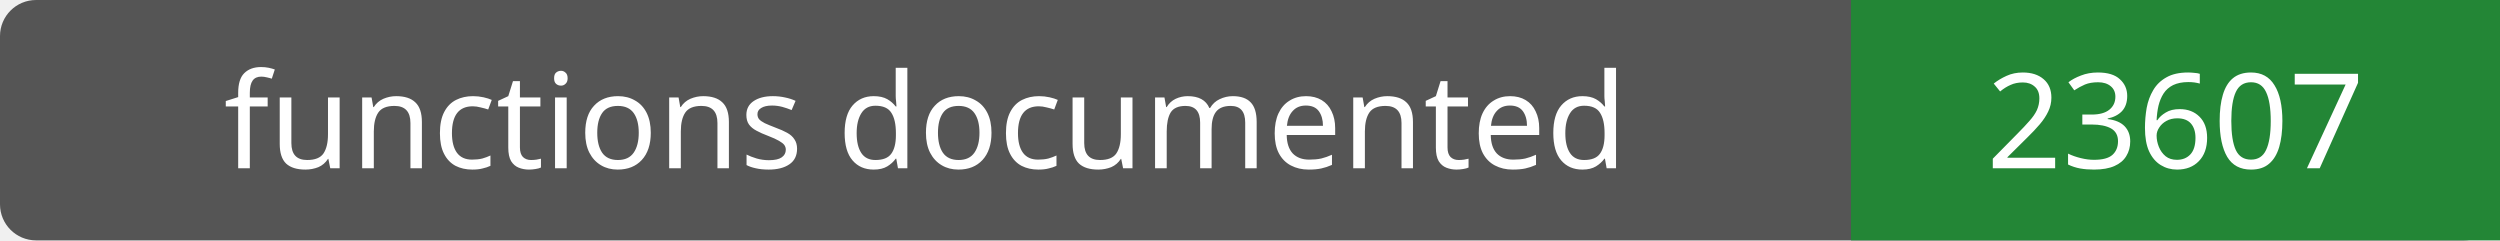
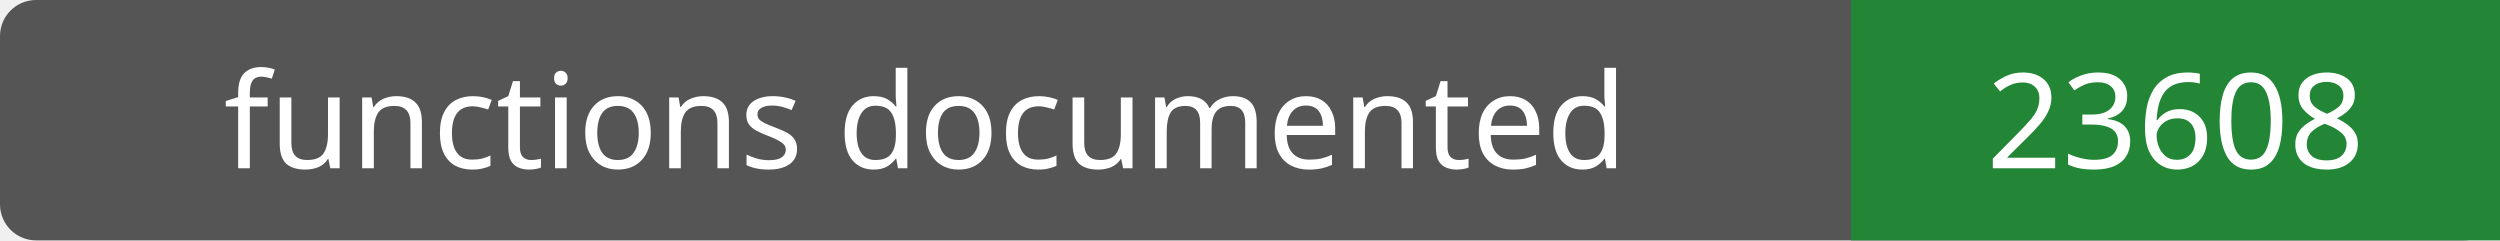
- <svg xmlns="http://www.w3.org/2000/svg" width="208" height="20" role="img" aria-label="functions documented: 23607">
+ <svg xmlns="http://www.w3.org/2000/svg" width="208" height="20" role="img" aria-label="functions documented: 23608">
  <rect width="208" height="20" rx="3" fill="#555" />
  <path fill="#238636" d="M154 0h54v20H154z" />
  <g fill="#fff" text-anchor="middle" font-family="Verdana,sans-serif" font-size="11">
    <text x="77.0" y="14">functions documented</text>
-     <text x="181.0" y="14">23607</text>
+     <text x="181.0" y="14">23608</text>
  </g>
</svg>
